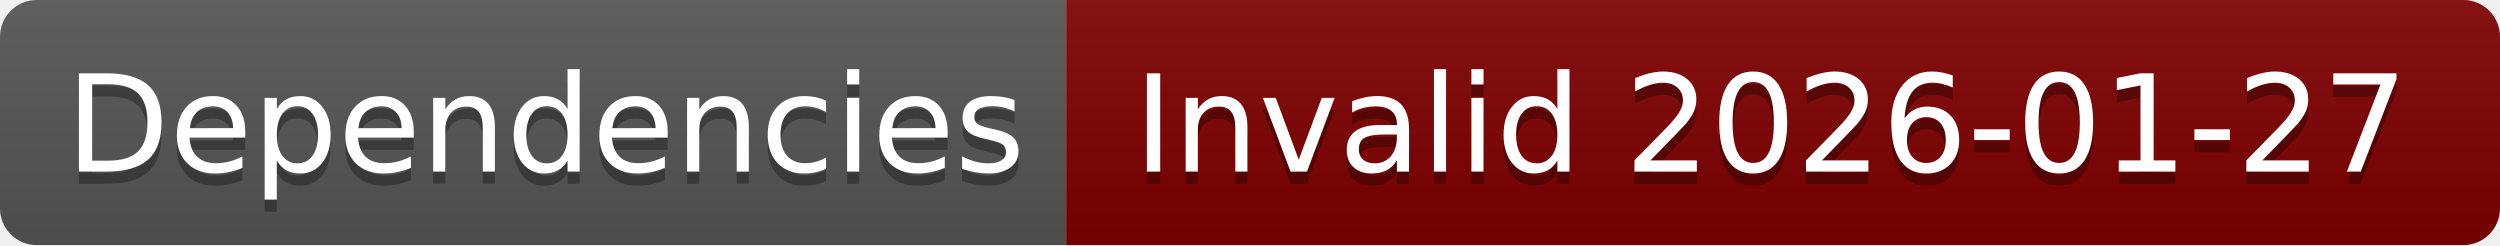
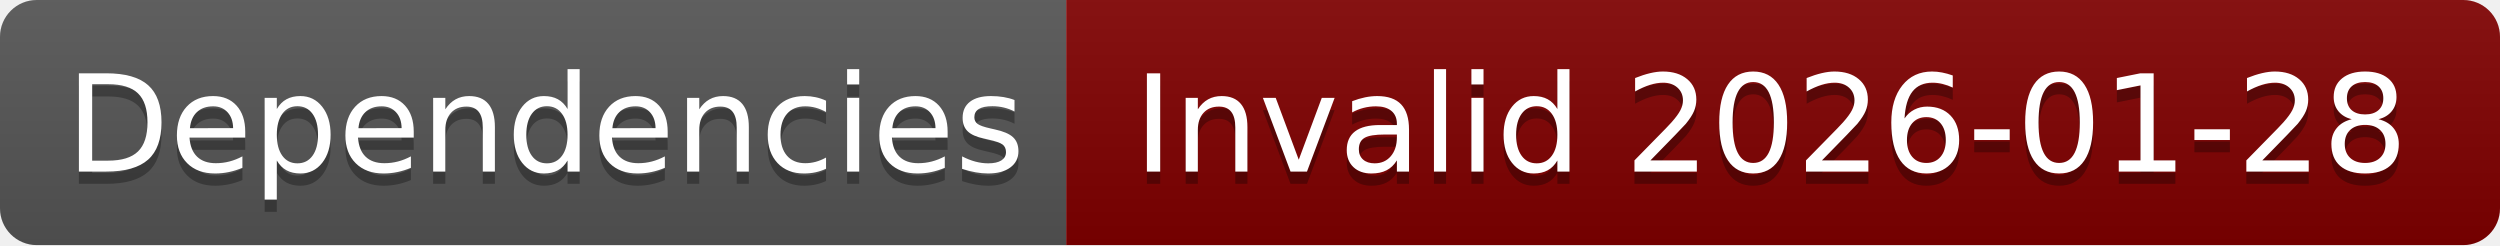
- <svg xmlns="http://www.w3.org/2000/svg" width="204" height="20" role="img" aria-label="Dependencies: Invalid 2026-01-27">
+ <svg xmlns="http://www.w3.org/2000/svg" width="204" height="20" role="img" aria-label="Dependencies: Invalid 2026-01-28">
  <linearGradient id="s" x2="0" y2="100%">
    <stop offset="0" stop-color="#bbb" stop-opacity=".1" />
    <stop offset="1" stop-opacity=".1" />
  </linearGradient>
  <clipPath id="r">
    <rect width="204" height="20" rx="3" fill="#fff" />
  </clipPath>
  <g clip-path="url(#r)">
    <rect width="87" height="20" fill="#555" />
    <rect x="87" width="117" height="20" fill="#800000" />
    <rect width="204" height="20" fill="url(#s)" />
  </g>
  <g fill="#fff" text-anchor="middle" font-family="Verdana,Geneva,DejaVu Sans,sans-serif" text-rendering="geometricPrecision" font-size="110">
    <text aria-hidden="true" x="445" y="150" fill="#010101" fill-opacity=".3" transform="scale(.1)" textLength="770">Dependencies</text>
    <text x="445" y="140" transform="scale(.1)" fill="#fff" textLength="770">Dependencies</text>
-     <text aria-hidden="true" x="1445" y="150" fill="#010101" fill-opacity=".3" transform="scale(.1)" textLength="1070">Invalid 2026-01-27</text>
-     <text x="1445" y="140" transform="scale(.1)" fill="#fff" textLength="1070">Invalid 2026-01-27</text>
+     <text aria-hidden="true" x="1445" y="150" fill="#010101" fill-opacity=".3" transform="scale(.1)" textLength="1070">Invalid 2026-01-28</text>
+     <text x="1445" y="140" transform="scale(.1)" fill="#fff" textLength="1070">Invalid 2026-01-28</text>
  </g>
</svg>
